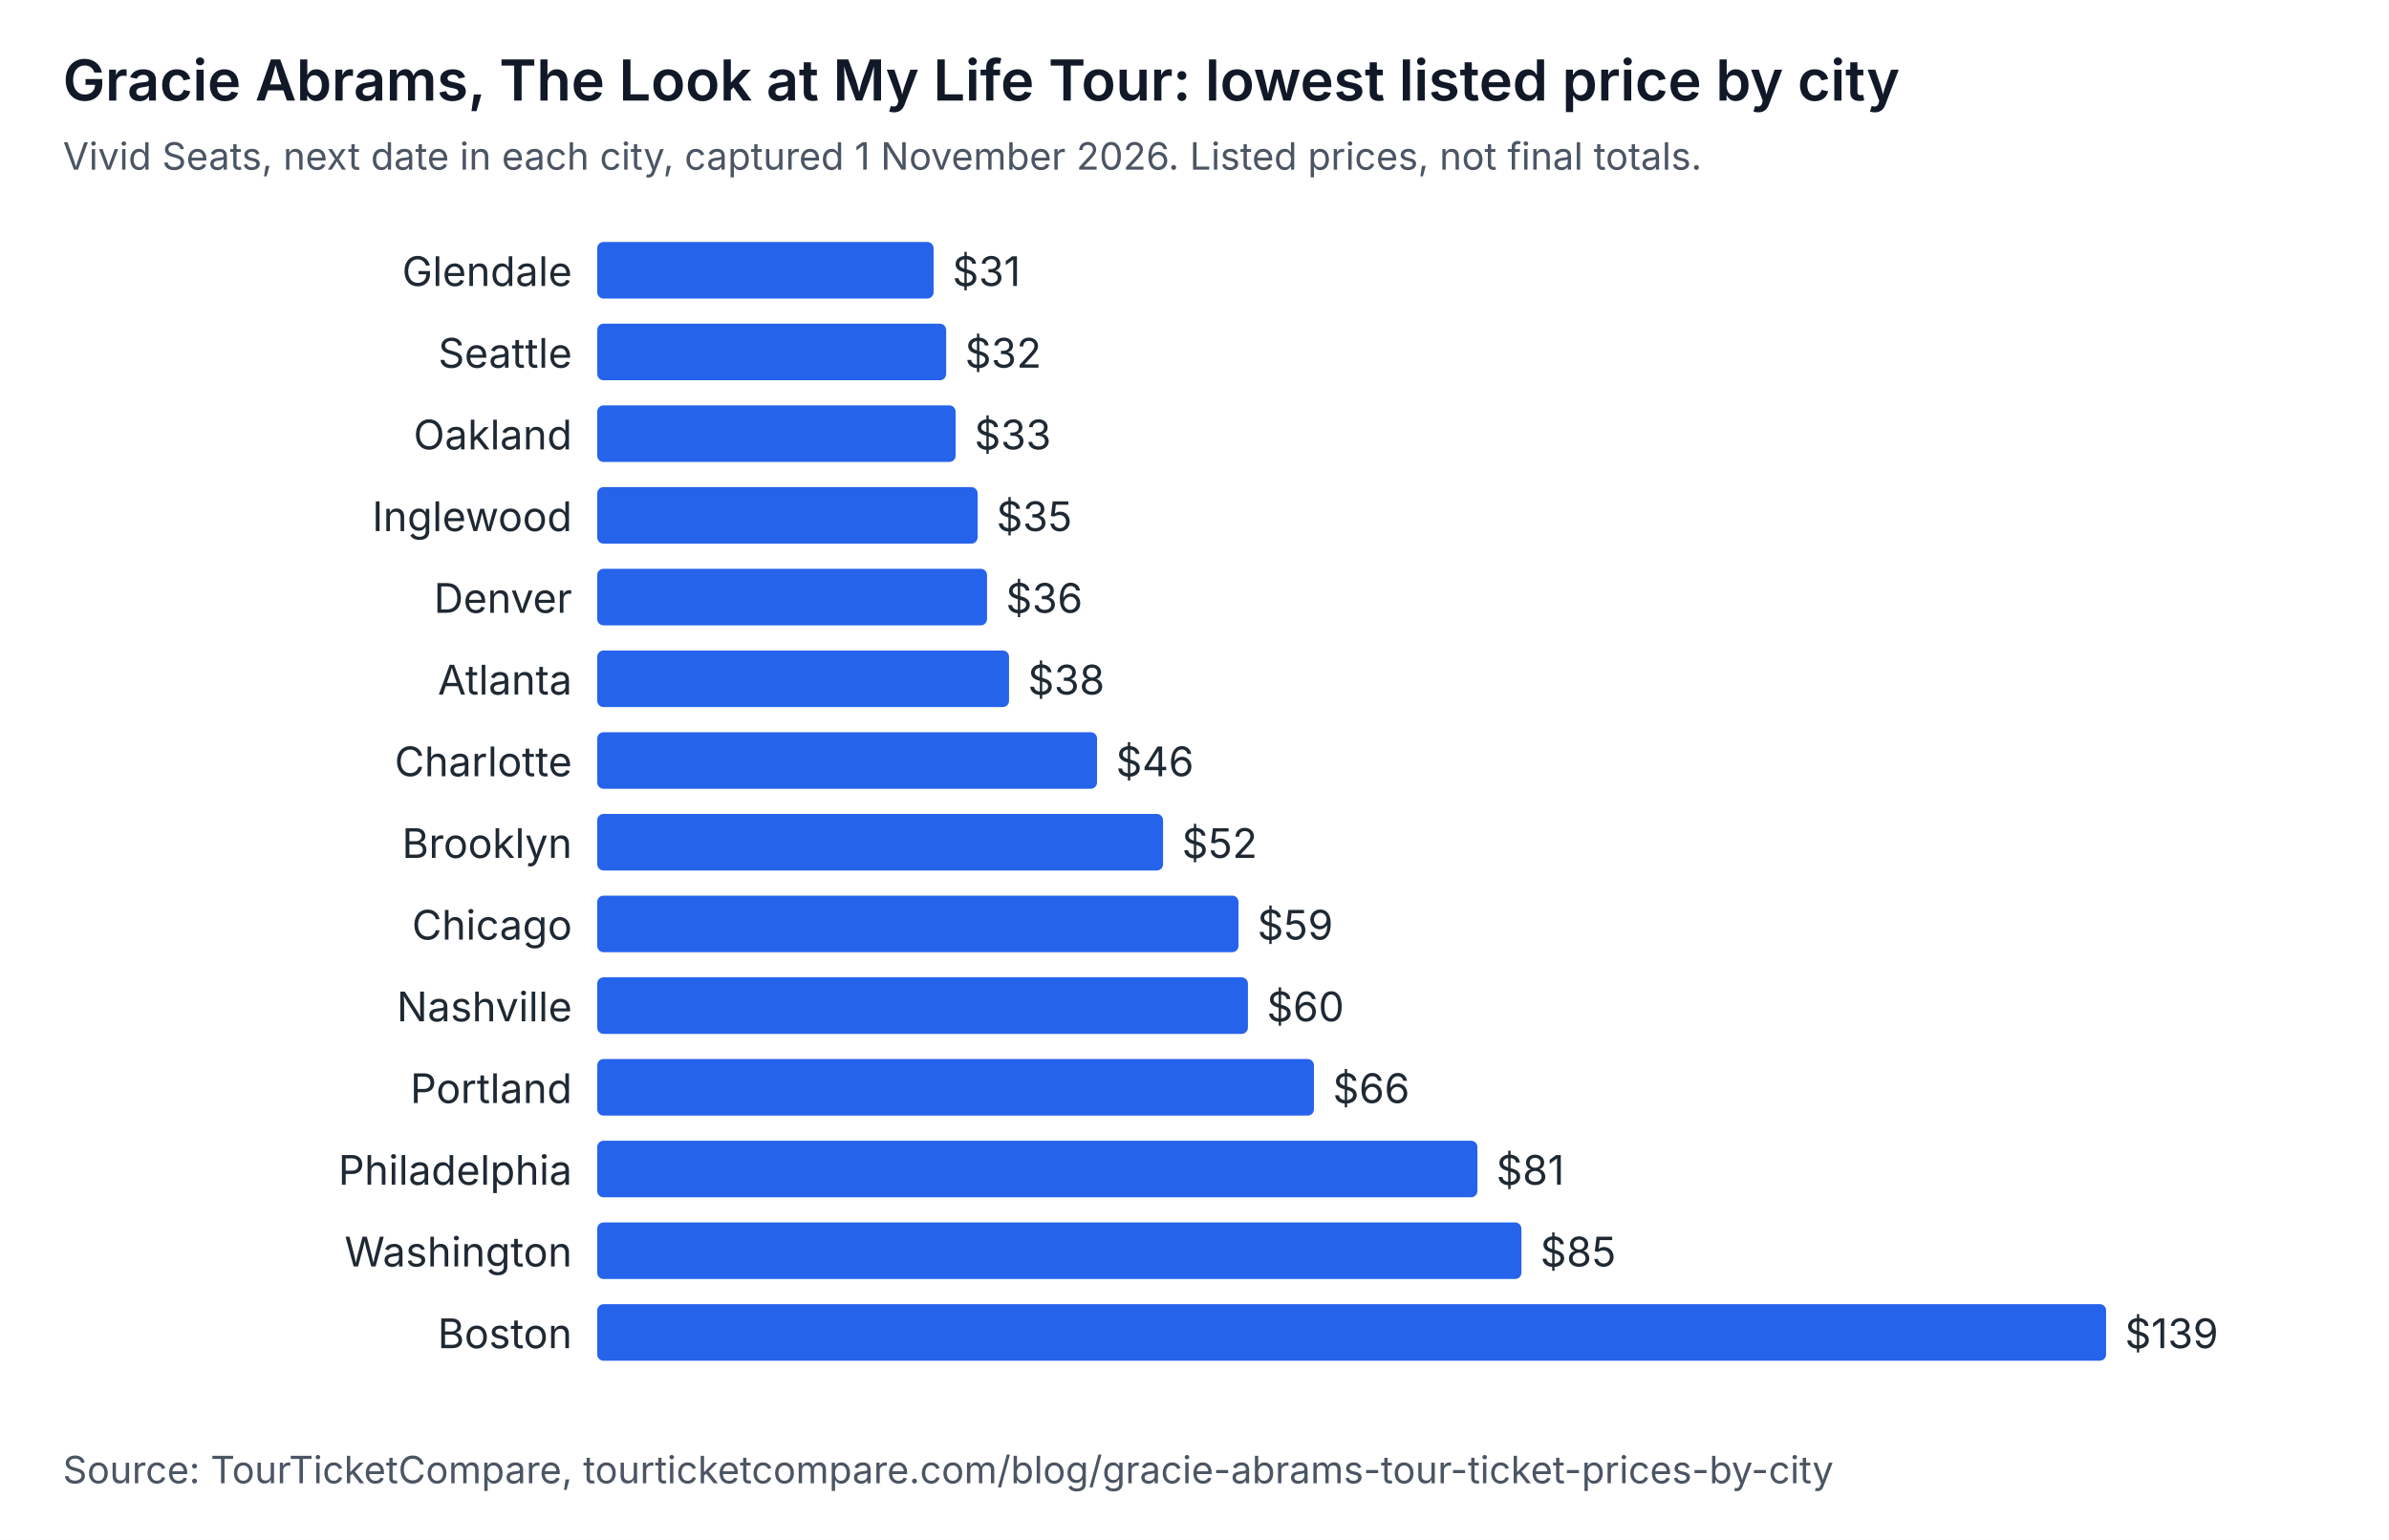
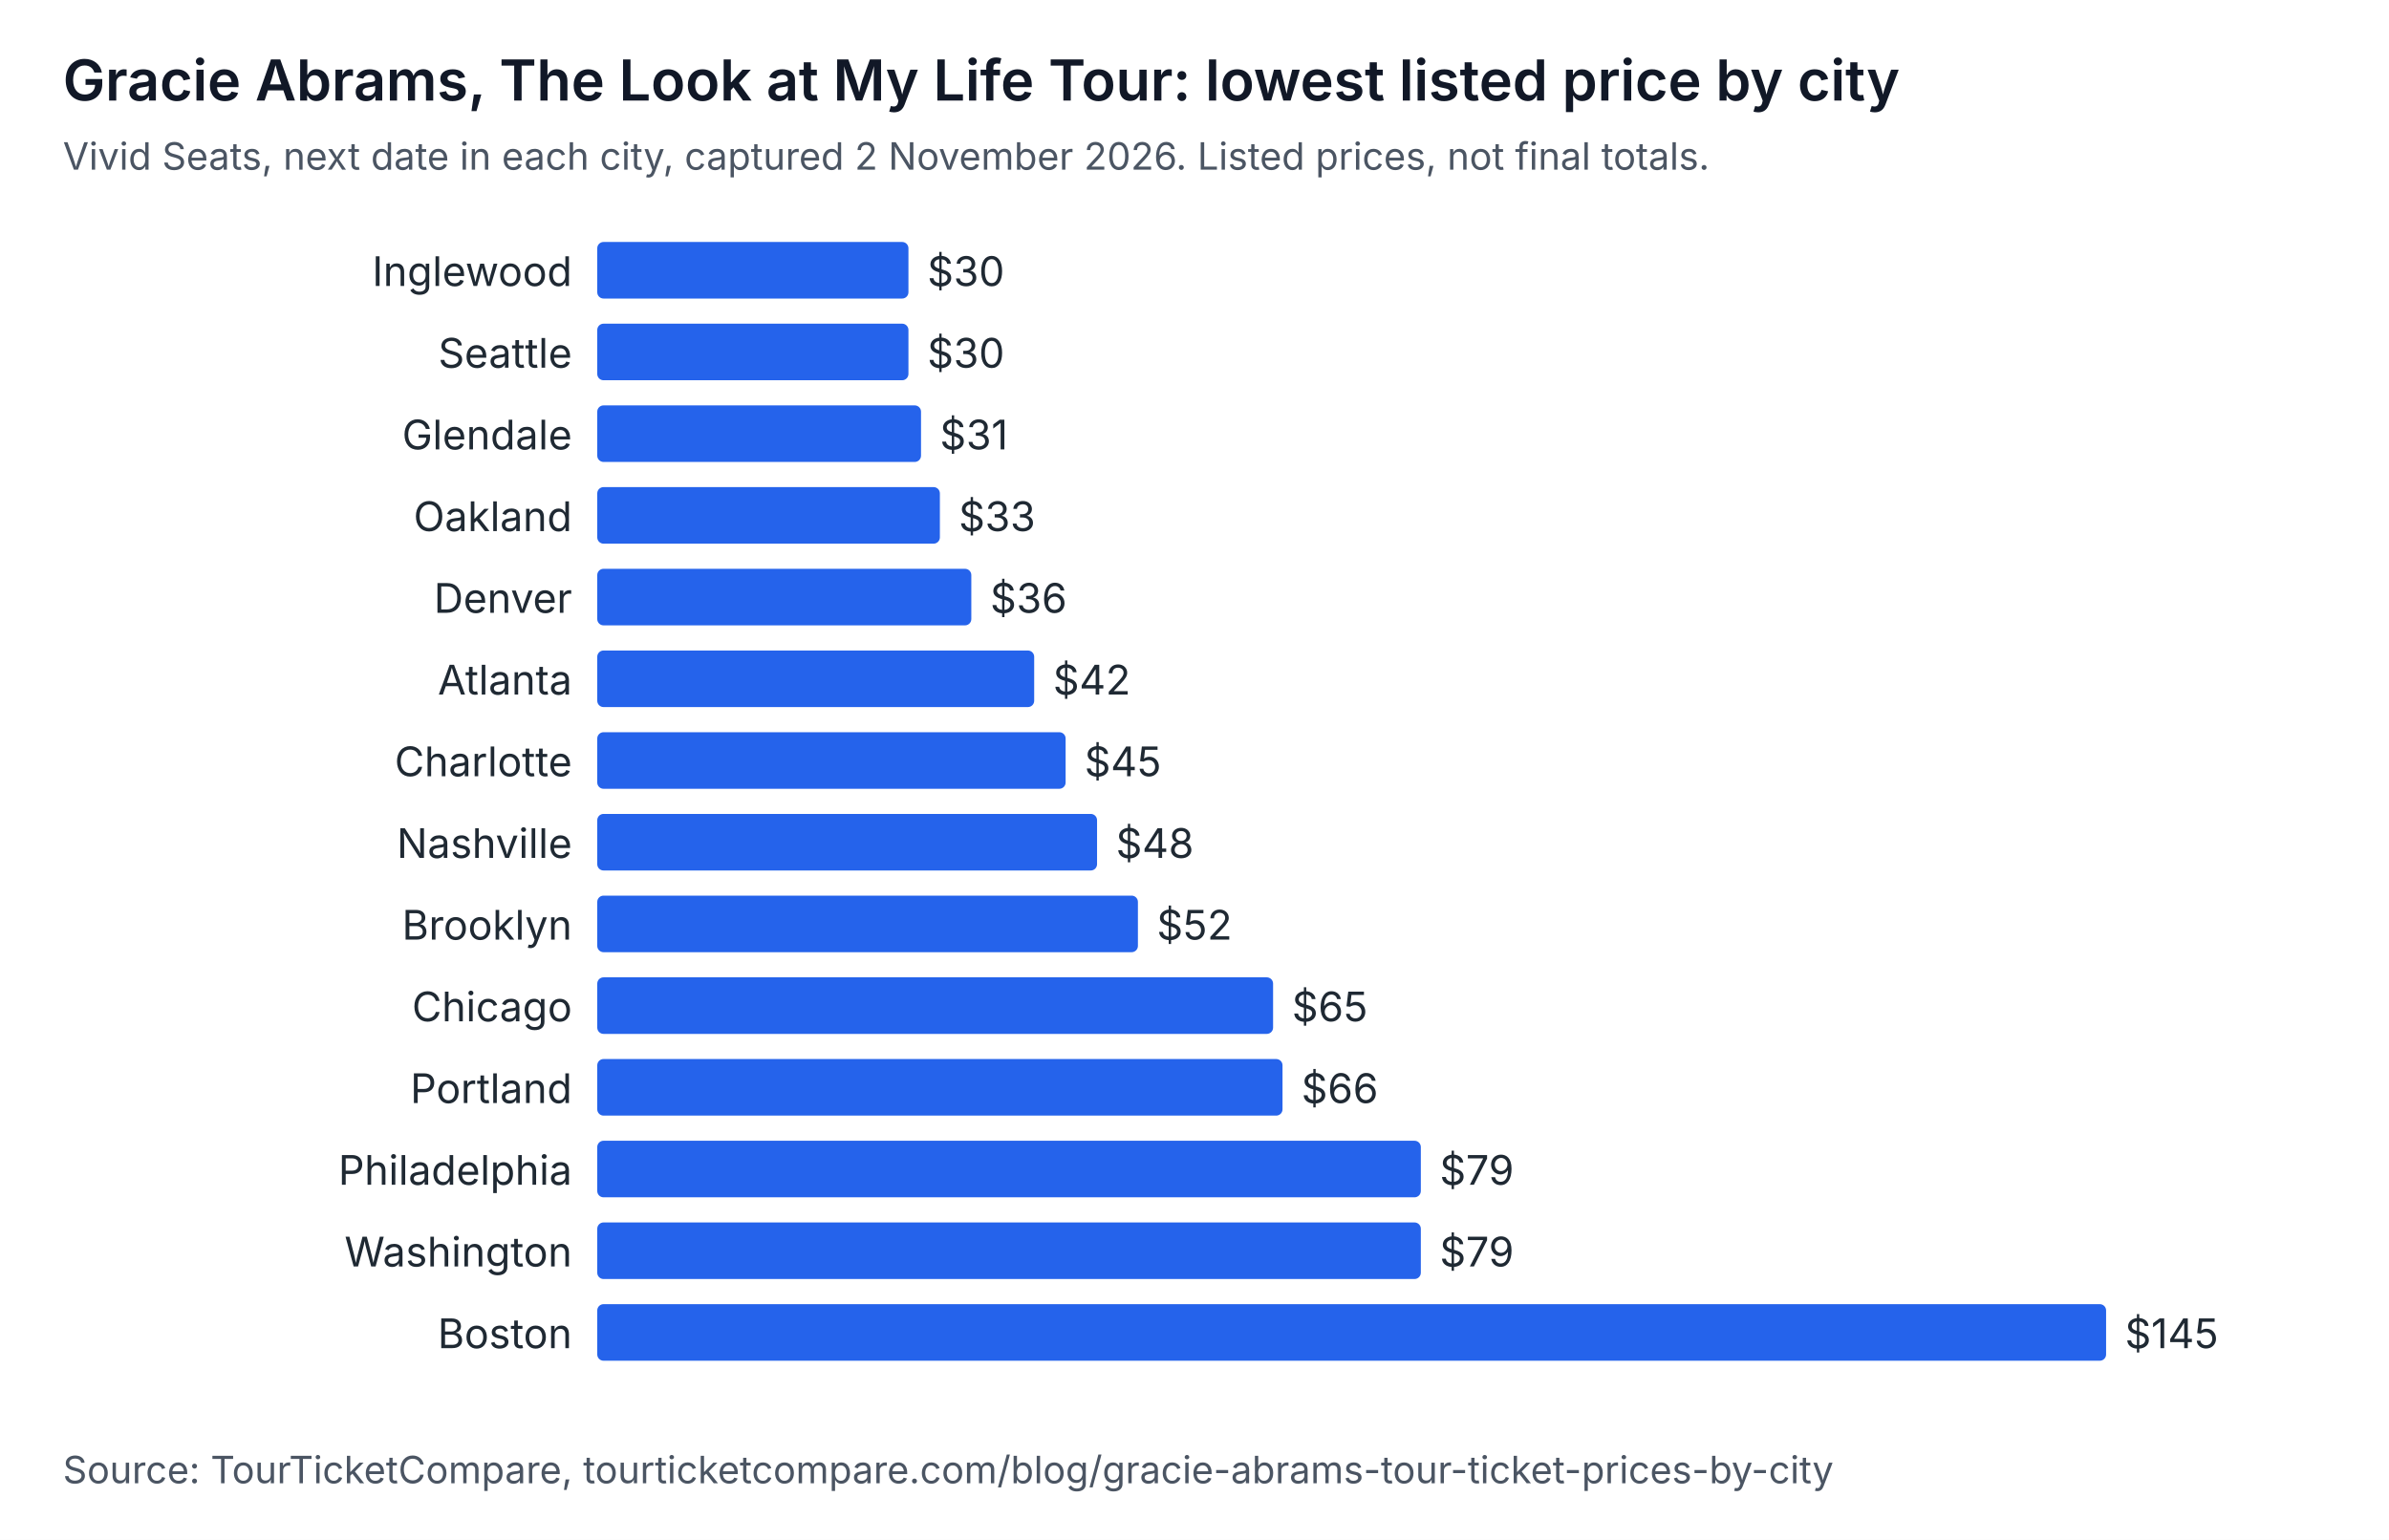
<svg xmlns="http://www.w3.org/2000/svg" width="760" height="490" viewBox="0 0 760 490" role="img" aria-labelledby="t d" font-family="system-ui, -apple-system, Segoe UI, sans-serif">
  <rect width="760" height="490" fill="#ffffff" />
  <text x="20" y="32" font-size="18" font-weight="600" fill="#111827">Gracie Abrams, The Look at My Life Tour: lowest listed price by city</text>
-   <text x="20" y="54" font-size="12" fill="#4b5563">Vivid Seats, next date in each city, captured 1 November 2026. Listed prices, not final totals.</text>
-   <text x="182" y="91" text-anchor="end" font-size="13" fill="#1f2933">Glendale</text>
-   <rect x="190" y="77" width="107" height="18" rx="2" fill="#2563eb" />
-   <text x="303" y="91" font-size="13" fill="#1f2933">$31</text>
+   <text x="20" y="54" font-size="12" fill="#4b5563">Vivid Seats, next date in each city, captured 2 November 2026. Listed prices, not final totals.</text>
+   <text x="182" y="91" text-anchor="end" font-size="13" fill="#1f2933">Inglewood</text>
+   <rect x="190" y="77" width="99" height="18" rx="2" fill="#2563eb" />
+   <text x="295" y="91" font-size="13" fill="#1f2933">$30</text>
  <text x="182" y="117" text-anchor="end" font-size="13" fill="#1f2933">Seattle</text>
-   <rect x="190" y="103" width="111" height="18" rx="2" fill="#2563eb" />
-   <text x="307" y="117" font-size="13" fill="#1f2933">$32</text>
-   <text x="182" y="143" text-anchor="end" font-size="13" fill="#1f2933">Oakland</text>
-   <rect x="190" y="129" width="114" height="18" rx="2" fill="#2563eb" />
-   <text x="310" y="143" font-size="13" fill="#1f2933">$33</text>
-   <text x="182" y="169" text-anchor="end" font-size="13" fill="#1f2933">Inglewood</text>
-   <rect x="190" y="155" width="121" height="18" rx="2" fill="#2563eb" />
-   <text x="317" y="169" font-size="13" fill="#1f2933">$35</text>
+   <rect x="190" y="103" width="99" height="18" rx="2" fill="#2563eb" />
+   <text x="295" y="117" font-size="13" fill="#1f2933">$30</text>
+   <text x="182" y="143" text-anchor="end" font-size="13" fill="#1f2933">Glendale</text>
+   <rect x="190" y="129" width="103" height="18" rx="2" fill="#2563eb" />
+   <text x="299" y="143" font-size="13" fill="#1f2933">$31</text>
+   <text x="182" y="169" text-anchor="end" font-size="13" fill="#1f2933">Oakland</text>
+   <rect x="190" y="155" width="109" height="18" rx="2" fill="#2563eb" />
+   <text x="305" y="169" font-size="13" fill="#1f2933">$33</text>
  <text x="182" y="195" text-anchor="end" font-size="13" fill="#1f2933">Denver</text>
-   <rect x="190" y="181" width="124" height="18" rx="2" fill="#2563eb" />
-   <text x="320" y="195" font-size="13" fill="#1f2933">$36</text>
+   <rect x="190" y="181" width="119" height="18" rx="2" fill="#2563eb" />
+   <text x="315" y="195" font-size="13" fill="#1f2933">$36</text>
  <text x="182" y="221" text-anchor="end" font-size="13" fill="#1f2933">Atlanta</text>
-   <rect x="190" y="207" width="131" height="18" rx="2" fill="#2563eb" />
-   <text x="327" y="221" font-size="13" fill="#1f2933">$38</text>
+   <rect x="190" y="207" width="139" height="18" rx="2" fill="#2563eb" />
+   <text x="335" y="221" font-size="13" fill="#1f2933">$42</text>
  <text x="182" y="247" text-anchor="end" font-size="13" fill="#1f2933">Charlotte</text>
-   <rect x="190" y="233" width="159" height="18" rx="2" fill="#2563eb" />
-   <text x="355" y="247" font-size="13" fill="#1f2933">$46</text>
-   <text x="182" y="273" text-anchor="end" font-size="13" fill="#1f2933">Brooklyn</text>
-   <rect x="190" y="259" width="180" height="18" rx="2" fill="#2563eb" />
-   <text x="376" y="273" font-size="13" fill="#1f2933">$52</text>
-   <text x="182" y="299" text-anchor="end" font-size="13" fill="#1f2933">Chicago</text>
-   <rect x="190" y="285" width="204" height="18" rx="2" fill="#2563eb" />
-   <text x="400" y="299" font-size="13" fill="#1f2933">$59</text>
-   <text x="182" y="325" text-anchor="end" font-size="13" fill="#1f2933">Nashville</text>
-   <rect x="190" y="311" width="207" height="18" rx="2" fill="#2563eb" />
-   <text x="403" y="325" font-size="13" fill="#1f2933">$60</text>
+   <rect x="190" y="233" width="149" height="18" rx="2" fill="#2563eb" />
+   <text x="345" y="247" font-size="13" fill="#1f2933">$45</text>
+   <text x="182" y="273" text-anchor="end" font-size="13" fill="#1f2933">Nashville</text>
+   <rect x="190" y="259" width="159" height="18" rx="2" fill="#2563eb" />
+   <text x="355" y="273" font-size="13" fill="#1f2933">$48</text>
+   <text x="182" y="299" text-anchor="end" font-size="13" fill="#1f2933">Brooklyn</text>
+   <rect x="190" y="285" width="172" height="18" rx="2" fill="#2563eb" />
+   <text x="368" y="299" font-size="13" fill="#1f2933">$52</text>
+   <text x="182" y="325" text-anchor="end" font-size="13" fill="#1f2933">Chicago</text>
+   <rect x="190" y="311" width="215" height="18" rx="2" fill="#2563eb" />
+   <text x="411" y="325" font-size="13" fill="#1f2933">$65</text>
  <text x="182" y="351" text-anchor="end" font-size="13" fill="#1f2933">Portland</text>
-   <rect x="190" y="337" width="228" height="18" rx="2" fill="#2563eb" />
-   <text x="424" y="351" font-size="13" fill="#1f2933">$66</text>
+   <rect x="190" y="337" width="218" height="18" rx="2" fill="#2563eb" />
+   <text x="414" y="351" font-size="13" fill="#1f2933">$66</text>
  <text x="182" y="377" text-anchor="end" font-size="13" fill="#1f2933">Philadelphia</text>
-   <rect x="190" y="363" width="280" height="18" rx="2" fill="#2563eb" />
-   <text x="476" y="377" font-size="13" fill="#1f2933">$81</text>
+   <rect x="190" y="363" width="262" height="18" rx="2" fill="#2563eb" />
+   <text x="458" y="377" font-size="13" fill="#1f2933">$79</text>
  <text x="182" y="403" text-anchor="end" font-size="13" fill="#1f2933">Washington</text>
-   <rect x="190" y="389" width="294" height="18" rx="2" fill="#2563eb" />
-   <text x="490" y="403" font-size="13" fill="#1f2933">$85</text>
+   <rect x="190" y="389" width="262" height="18" rx="2" fill="#2563eb" />
+   <text x="458" y="403" font-size="13" fill="#1f2933">$79</text>
  <text x="182" y="429" text-anchor="end" font-size="13" fill="#1f2933">Boston</text>
  <rect x="190" y="415" width="480" height="18" rx="2" fill="#2563eb" />
-   <text x="676" y="429" font-size="13" fill="#1f2933">$139</text>
+   <text x="676" y="429" font-size="13" fill="#1f2933">$145</text>
  <text x="20" y="472" font-size="12" fill="#4b5563">Source: TourTicketCompare, tourticketcompare.com/blog/gracie-abrams-tour-ticket-prices-by-city</text>
</svg>
